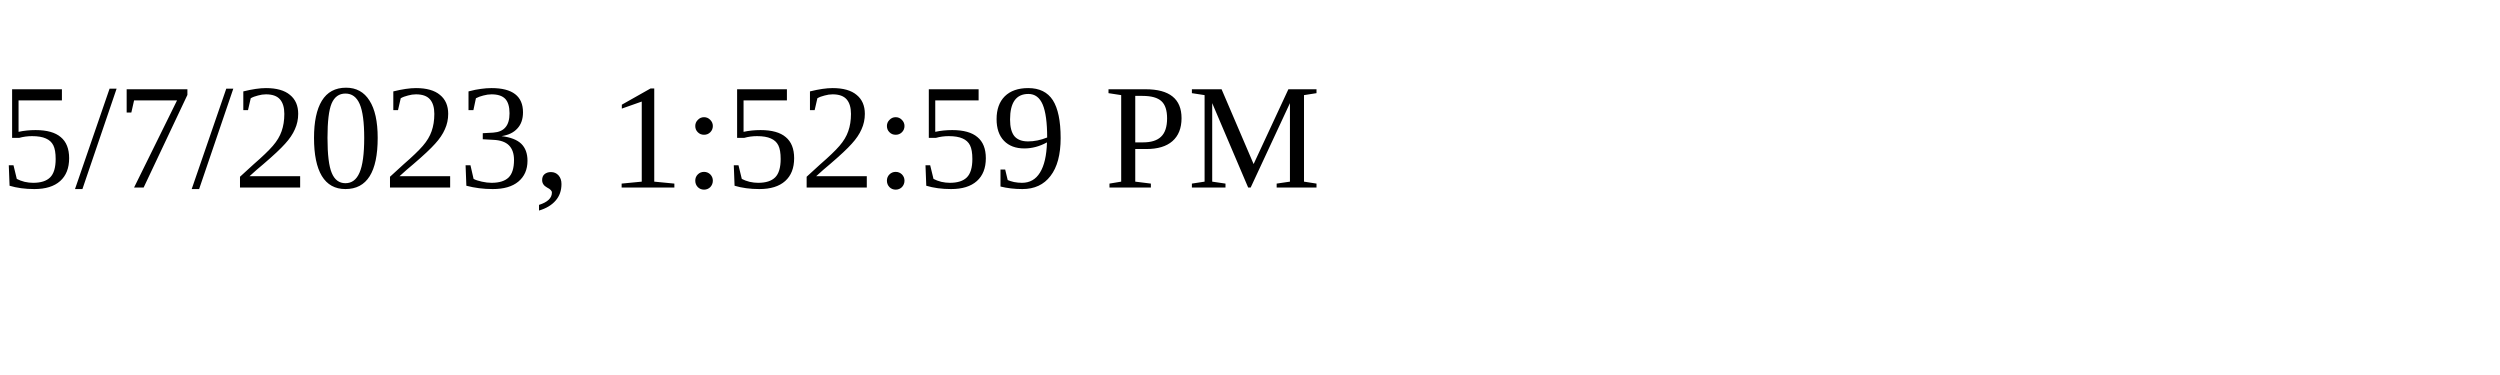
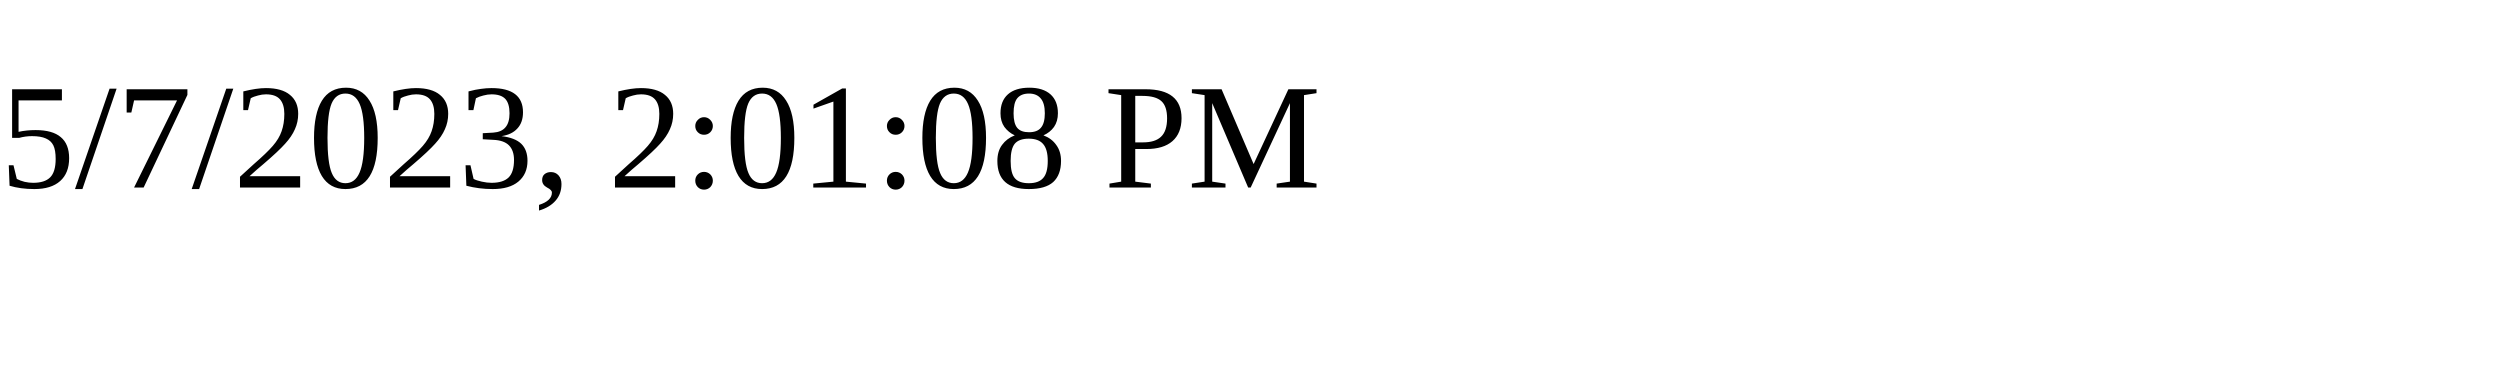
<svg xmlns="http://www.w3.org/2000/svg" height="30" width="200">
-   <text x="0" y="15">5/7/2023, 1:52:59 PM</text>
+   <text x="0" y="15">5/7/2023, 2:01:08 PM</text>
</svg>
